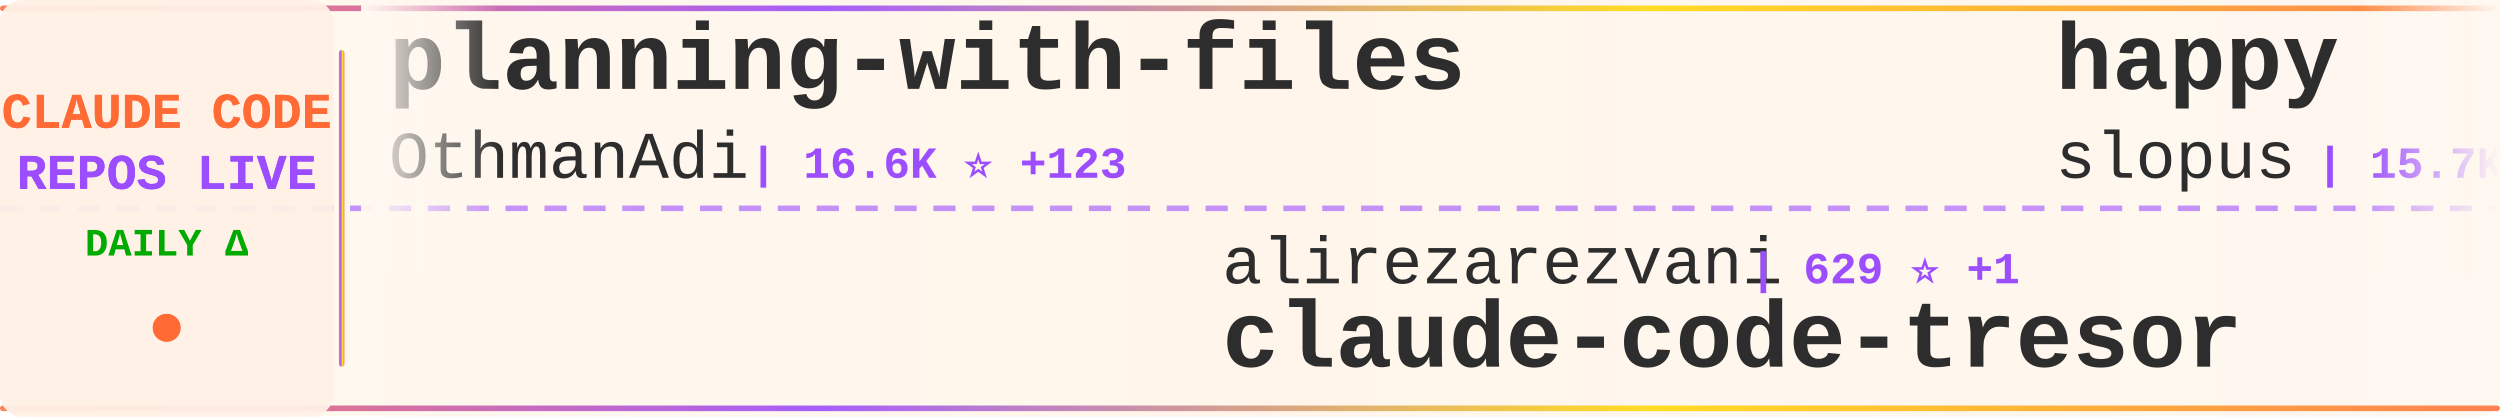
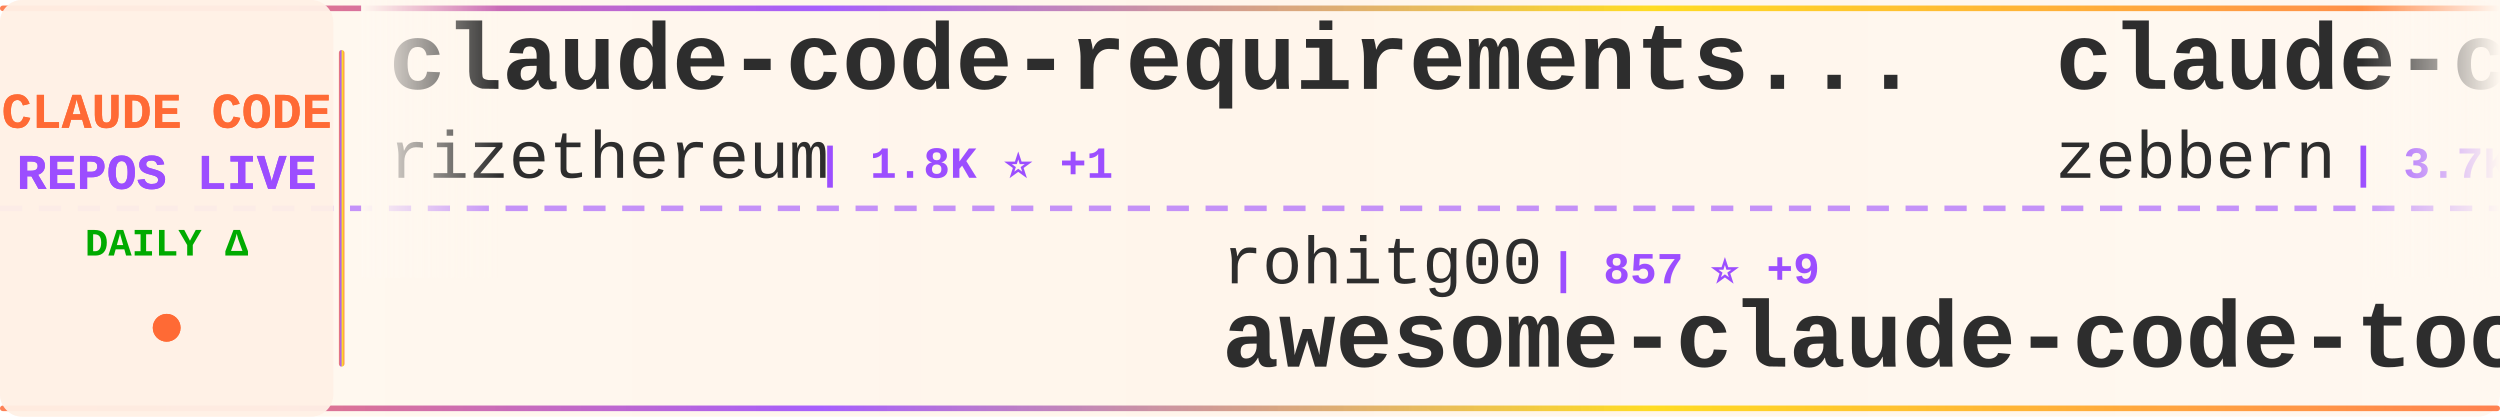
<svg xmlns="http://www.w3.org/2000/svg" width="900" height="150">
  <defs>
    <linearGradient id="tickerBg" x1="0%" y1="0%" x2="100%" y2="0%">
      <stop offset="0%" style="stop-color:#fff8f0;stop-opacity:0.98" />
      <stop offset="50%" style="stop-color:#fff5eb;stop-opacity:1" />
      <stop offset="100%" style="stop-color:#fff8f0;stop-opacity:0.98" />
    </linearGradient>
    <linearGradient id="borderGrad" x1="0%" y1="0%" x2="100%" y2="0%">
      <stop offset="0%" style="stop-color:#FF6B35;stop-opacity:0.85">
        <animate attributeName="stop-opacity" values="0.85;1;0.85" dur="2s" repeatCount="indefinite" />
      </stop>
      <stop offset="33%" style="stop-color:#9C4EFF;stop-opacity:0.9">
        <animate attributeName="stop-opacity" values="0.9;1;0.9" dur="2.2s" repeatCount="indefinite" />
      </stop>
      <stop offset="66%" style="stop-color:#FFD700;stop-opacity:0.85">
        <animate attributeName="stop-opacity" values="0.85;1;0.85" dur="1.8s" repeatCount="indefinite" />
      </stop>
      <stop offset="100%" style="stop-color:#FF6B35;stop-opacity:0.85">
        <animate attributeName="stop-opacity" values="0.85;1;0.85" dur="2s" repeatCount="indefinite" />
      </stop>
    </linearGradient>
    <filter id="textGlow">
      <feGaussianBlur stdDeviation="0.15" result="coloredBlur" />
      <feMerge>
        <feMergeNode in="coloredBlur" />
        <feMergeNode in="SourceGraphic" />
      </feMerge>
    </filter>
    <filter id="metricGlow">
      <feGaussianBlur stdDeviation="0.2" result="coloredBlur" />
      <feMerge>
        <feMergeNode in="coloredBlur" />
        <feMergeNode in="SourceGraphic" />
      </feMerge>
    </filter>
    <linearGradient id="leftFade" x1="0%" y1="0%" x2="100%" y2="0%">
      <stop offset="0%" style="stop-color:#fff8f0;stop-opacity:1" />
      <stop offset="100%" style="stop-color:#fff8f0;stop-opacity:0" />
    </linearGradient>
    <linearGradient id="rightFade" x1="0%" y1="0%" x2="100%" y2="0%">
      <stop offset="0%" style="stop-color:#fff8f0;stop-opacity:0" />
      <stop offset="100%" style="stop-color:#fff8f0;stop-opacity:1" />
    </linearGradient>
  </defs>
  <rect width="900" height="150" fill="url(#tickerBg)" rx="8" />
  <rect x="0" y="2" width="900" height="2" fill="url(#borderGrad)" rx="1" />
  <rect x="0" y="146" width="900" height="2" fill="url(#borderGrad)" rx="1" />
  <line x1="0" y1="75" x2="900" y2="75" stroke="#9C4EFF" stroke-width="2" stroke-dasharray="8 6" opacity="0.6" />
  <rect x="0" y="0" width="120" height="150" fill="#fff0e6" opacity="0.95" rx="8" />
  <text x="60" y="46" font-family="'Courier New', monospace" font-size="18" font-weight="bold" fill="#FF6B35" text-anchor="middle" filter="url(#textGlow)">
    CLAUDE CODE
  </text>
  <text x="60" y="68" font-family="'Courier New', monospace" font-size="18" font-weight="bold" fill="#9C4EFF" text-anchor="middle" filter="url(#textGlow)">
    REPOS LIVE
  </text>
  <text x="60" y="92" font-family="'Courier New', monospace" font-size="14" font-weight="bold" fill="#00aa00" text-anchor="middle">
    DAILY Δ
  </text>
  <circle cx="60" cy="118" r="5" fill="#FF6B35" filter="url(#metricGlow)">
    <animate attributeName="r" values="4;6;4" dur="1.5s" repeatCount="indefinite" />
    <animate attributeName="opacity" values="0.6;1;0.6" dur="1.5s" repeatCount="indefinite" />
  </circle>
  <rect x="122" y="18" width="2" height="114" fill="url(#borderGrad)" rx="1" />
  <clipPath id="tickerClip">
    <rect x="130" y="0" width="770" height="150" />
  </clipPath>
  <g clip-path="url(#tickerClip)">
    <g id="tickerItems">
      <animateTransform attributeName="transform" attributeType="XML" type="translate" from="0 0" to="-3000 0" dur="54s" repeatCount="indefinite" />
      <g transform="translate(0, 0)">
-         <text x="140" y="32" font-family="'Courier New', monospace" font-size="34" font-weight="bold" fill="#2d2d2d">planning-with-files</text>
-         <text x="140" y="64" font-family="'Courier New', monospace" font-size="24" font-weight="normal" fill="#2d2d2d" opacity="1.0">OthmanAdi</text>
-         <text x="270" y="64" font-family="'Courier New', monospace" font-size="16" font-weight="bold" fill="#9C4EFF"> | 16.6K ⭐ +123</text>
+         <text x="140" y="32" font-family="'Courier New', monospace" font-size="34" font-weight="bold" fill="#2d2d2d">claude-code-requirements...</text>
+         <text x="140" y="64" font-family="'Courier New', monospace" font-size="24" font-weight="normal" fill="#2d2d2d" opacity="1.0">rizethereum</text>
+         <text x="294" y="64" font-family="'Courier New', monospace" font-size="16" font-weight="bold" fill="#9C4EFF"> | 1.8K ⭐ +1</text>
      </g>
      <g transform="translate(300, 0)">
-         <text x="140" y="102" font-family="'Courier New', monospace" font-size="24" font-weight="normal" fill="#2d2d2d" opacity="1.0">alirezarezvani</text>
-         <text x="330" y="102" font-family="'Courier New', monospace" font-size="16" font-weight="bold" fill="#9C4EFF"> | 629 ⭐ +1</text>
-         <text x="140" y="132" font-family="'Courier New', monospace" font-size="34" font-weight="bold" fill="#2d2d2d">claude-code-tresor</text>
+         <text x="140" y="102" font-family="'Courier New', monospace" font-size="24" font-weight="normal" fill="#2d2d2d" opacity="1.0">rohitg00</text>
+         <text x="258" y="102" font-family="'Courier New', monospace" font-size="16" font-weight="bold" fill="#9C4EFF"> | 857 ⭐ +9</text>
+         <text x="140" y="132" font-family="'Courier New', monospace" font-size="34" font-weight="bold" fill="#2d2d2d">awesome-claude-code-tool...</text>
      </g>
      <g transform="translate(600, 0)">
-         <text x="140" y="32" font-family="'Courier New', monospace" font-size="34" font-weight="bold" fill="#2d2d2d">happy</text>
-         <text x="140" y="64" font-family="'Courier New', monospace" font-size="24" font-weight="normal" fill="#2d2d2d" opacity="1.0">slopus</text>
-         <text x="234" y="64" font-family="'Courier New', monospace" font-size="16" font-weight="bold" fill="#9C4EFF"> | 15.7K ⭐ +117</text>
+         <text x="140" y="32" font-family="'Courier New', monospace" font-size="34" font-weight="bold" fill="#2d2d2d">claude-code-guide</text>
+         <text x="140" y="64" font-family="'Courier New', monospace" font-size="24" font-weight="normal" fill="#2d2d2d" opacity="1.0">zebbern</text>
+         <text x="246" y="64" font-family="'Courier New', monospace" font-size="16" font-weight="bold" fill="#9C4EFF"> | 3.7K ⭐ +8</text>
      </g>
      <g transform="translate(900, 0)">
-         <text x="140" y="102" font-family="'Courier New', monospace" font-size="24" font-weight="normal" fill="#2d2d2d" opacity="1.0">ComposioHQ</text>
-         <text x="282" y="102" font-family="'Courier New', monospace" font-size="16" font-weight="bold" fill="#9C4EFF"> | 46.1K ⭐ +401</text>
-         <text x="140" y="132" font-family="'Courier New', monospace" font-size="34" font-weight="bold" fill="#2d2d2d">awesome-claude-skills</text>
+         <text x="140" y="102" font-family="'Courier New', monospace" font-size="24" font-weight="normal" fill="#2d2d2d" opacity="1.0">ding113</text>
+         <text x="246" y="102" font-family="'Courier New', monospace" font-size="16" font-weight="bold" fill="#9C4EFF"> | 2.0K ⭐ +39</text>
+         <text x="140" y="132" font-family="'Courier New', monospace" font-size="34" font-weight="bold" fill="#2d2d2d">claude-code-hub</text>
      </g>
      <g transform="translate(1200, 0)">
-         <text x="140" y="32" font-family="'Courier New', monospace" font-size="34" font-weight="bold" fill="#2d2d2d">awesome-claude-code-suba...</text>
-         <text x="140" y="64" font-family="'Courier New', monospace" font-size="24" font-weight="normal" fill="#2d2d2d" opacity="1.0">VoltAgent</text>
-         <text x="270" y="64" font-family="'Courier New', monospace" font-size="16" font-weight="bold" fill="#9C4EFF"> | 14.4K ⭐ +137</text>
+         <text x="140" y="32" font-family="'Courier New', monospace" font-size="34" font-weight="bold" fill="#2d2d2d">Claude-Code-x-OpenClaw-G...</text>
+         <text x="140" y="64" font-family="'Courier New', monospace" font-size="24" font-weight="normal" fill="#2d2d2d" opacity="1.0">KimYx0207</text>
+         <text x="270" y="64" font-family="'Courier New', monospace" font-size="16" font-weight="bold" fill="#9C4EFF"> | 2.2K ⭐ +45</text>
      </g>
      <g transform="translate(1500, 0)">
-         <text x="140" y="102" font-family="'Courier New', monospace" font-size="24" font-weight="normal" fill="#2d2d2d" opacity="1.0">catlog22</text>
-         <text x="258" y="102" font-family="'Courier New', monospace" font-size="16" font-weight="bold" fill="#9C4EFF"> | 1.5K ⭐ +5</text>
-         <text x="140" y="132" font-family="'Courier New', monospace" font-size="34" font-weight="bold" fill="#2d2d2d">Claude-Code-Workflow</text>
+         <text x="140" y="102" font-family="'Courier New', monospace" font-size="24" font-weight="normal" fill="#2d2d2d" opacity="1.0">Alishahryar1</text>
+         <text x="306" y="102" font-family="'Courier New', monospace" font-size="16" font-weight="bold" fill="#9C4EFF"> | 1.0K ⭐ +28</text>
+         <text x="140" y="132" font-family="'Courier New', monospace" font-size="34" font-weight="bold" fill="#2d2d2d">free-claude-code</text>
      </g>
      <g transform="translate(1800, 0)">
-         <text x="140" y="32" font-family="'Courier New', monospace" font-size="34" font-weight="bold" fill="#2d2d2d">free-claude-code</text>
-         <text x="140" y="64" font-family="'Courier New', monospace" font-size="24" font-weight="normal" fill="#2d2d2d" opacity="1.0">Alishahryar1</text>
-         <text x="306" y="64" font-family="'Courier New', monospace" font-size="16" font-weight="bold" fill="#9C4EFF"> | 1.0K ⭐ +23</text>
+         <text x="140" y="32" font-family="'Courier New', monospace" font-size="34" font-weight="bold" fill="#2d2d2d">claude-code-spec-workflo...</text>
+         <text x="140" y="64" font-family="'Courier New', monospace" font-size="24" font-weight="normal" fill="#2d2d2d" opacity="1.0">Pimzino</text>
+         <text x="246" y="64" font-family="'Courier New', monospace" font-size="16" font-weight="bold" fill="#9C4EFF"> | 3.6K ⭐ +7</text>
      </g>
      <g transform="translate(2100, 0)">
-         <text x="140" y="102" font-family="'Courier New', monospace" font-size="24" font-weight="normal" fill="#2d2d2d" opacity="1.0">anthropics</text>
-         <text x="282" y="102" font-family="'Courier New', monospace" font-size="16" font-weight="bold" fill="#9C4EFF"> | 1.8K ⭐ +14</text>
-         <text x="140" y="132" font-family="'Courier New', monospace" font-size="34" font-weight="bold" fill="#2d2d2d">claude-agent-sdk-demos</text>
+         <text x="140" y="102" font-family="'Courier New', monospace" font-size="24" font-weight="normal" fill="#2d2d2d" opacity="1.0">router-for-me</text>
+         <text x="318" y="102" font-family="'Courier New', monospace" font-size="16" font-weight="bold" fill="#9C4EFF"> | 18.3K ⭐ +451</text>
+         <text x="140" y="132" font-family="'Courier New', monospace" font-size="34" font-weight="bold" fill="#2d2d2d">CLIProxyAPI</text>
      </g>
      <g transform="translate(2400, 0)">
        <text x="140" y="32" font-family="'Courier New', monospace" font-size="34" font-weight="bold" fill="#2d2d2d">agents</text>
        <text x="140" y="64" font-family="'Courier New', monospace" font-size="24" font-weight="normal" fill="#2d2d2d" opacity="1.0">wshobson</text>
-         <text x="258" y="64" font-family="'Courier New', monospace" font-size="16" font-weight="bold" fill="#9C4EFF"> | 31.7K ⭐ +115</text>
+         <text x="258" y="64" font-family="'Courier New', monospace" font-size="16" font-weight="bold" fill="#9C4EFF"> | 31.7K ⭐ +119</text>
      </g>
      <g transform="translate(2700, 0)">
-         <text x="140" y="102" font-family="'Courier New', monospace" font-size="24" font-weight="normal" fill="#2d2d2d" opacity="1.0">ChrisWiles</text>
-         <text x="282" y="102" font-family="'Courier New', monospace" font-size="16" font-weight="bold" fill="#9C4EFF"> | 5.5K ⭐ +3</text>
-         <text x="140" y="132" font-family="'Courier New', monospace" font-size="34" font-weight="bold" fill="#2d2d2d">claude-code-showcase</text>
+         <text x="140" y="102" font-family="'Courier New', monospace" font-size="24" font-weight="normal" fill="#2d2d2d" opacity="1.0">edmund-io</text>
+         <text x="270" y="102" font-family="'Courier New', monospace" font-size="16" font-weight="bold" fill="#9C4EFF"> | 1.3K ⭐</text>
+         <text x="140" y="132" font-family="'Courier New', monospace" font-size="34" font-weight="bold" fill="#2d2d2d">edmunds-claude-code</text>
      </g>
      <g transform="translate(3000, 0)">
-         <text x="140" y="32" font-family="'Courier New', monospace" font-size="34" font-weight="bold" fill="#2d2d2d">planning-with-files</text>
-         <text x="140" y="64" font-family="'Courier New', monospace" font-size="24" font-weight="normal" fill="#2d2d2d" opacity="1.0">OthmanAdi</text>
-         <text x="270" y="64" font-family="'Courier New', monospace" font-size="16" font-weight="bold" fill="#9C4EFF"> | 16.6K ⭐ +123</text>
+         <text x="140" y="32" font-family="'Courier New', monospace" font-size="34" font-weight="bold" fill="#2d2d2d">claude-code-requirements...</text>
+         <text x="140" y="64" font-family="'Courier New', monospace" font-size="24" font-weight="normal" fill="#2d2d2d" opacity="1.0">rizethereum</text>
+         <text x="294" y="64" font-family="'Courier New', monospace" font-size="16" font-weight="bold" fill="#9C4EFF"> | 1.8K ⭐ +1</text>
      </g>
      <g transform="translate(3300, 0)">
-         <text x="140" y="102" font-family="'Courier New', monospace" font-size="24" font-weight="normal" fill="#2d2d2d" opacity="1.0">alirezarezvani</text>
-         <text x="330" y="102" font-family="'Courier New', monospace" font-size="16" font-weight="bold" fill="#9C4EFF"> | 629 ⭐ +1</text>
-         <text x="140" y="132" font-family="'Courier New', monospace" font-size="34" font-weight="bold" fill="#2d2d2d">claude-code-tresor</text>
+         <text x="140" y="102" font-family="'Courier New', monospace" font-size="24" font-weight="normal" fill="#2d2d2d" opacity="1.0">rohitg00</text>
+         <text x="258" y="102" font-family="'Courier New', monospace" font-size="16" font-weight="bold" fill="#9C4EFF"> | 857 ⭐ +9</text>
+         <text x="140" y="132" font-family="'Courier New', monospace" font-size="34" font-weight="bold" fill="#2d2d2d">awesome-claude-code-tool...</text>
      </g>
      <g transform="translate(3600, 0)">
-         <text x="140" y="32" font-family="'Courier New', monospace" font-size="34" font-weight="bold" fill="#2d2d2d">happy</text>
-         <text x="140" y="64" font-family="'Courier New', monospace" font-size="24" font-weight="normal" fill="#2d2d2d" opacity="1.0">slopus</text>
-         <text x="234" y="64" font-family="'Courier New', monospace" font-size="16" font-weight="bold" fill="#9C4EFF"> | 15.7K ⭐ +117</text>
+         <text x="140" y="32" font-family="'Courier New', monospace" font-size="34" font-weight="bold" fill="#2d2d2d">claude-code-guide</text>
+         <text x="140" y="64" font-family="'Courier New', monospace" font-size="24" font-weight="normal" fill="#2d2d2d" opacity="1.0">zebbern</text>
+         <text x="246" y="64" font-family="'Courier New', monospace" font-size="16" font-weight="bold" fill="#9C4EFF"> | 3.7K ⭐ +8</text>
      </g>
      <g transform="translate(3900, 0)">
-         <text x="140" y="102" font-family="'Courier New', monospace" font-size="24" font-weight="normal" fill="#2d2d2d" opacity="1.0">ComposioHQ</text>
-         <text x="282" y="102" font-family="'Courier New', monospace" font-size="16" font-weight="bold" fill="#9C4EFF"> | 46.1K ⭐ +401</text>
-         <text x="140" y="132" font-family="'Courier New', monospace" font-size="34" font-weight="bold" fill="#2d2d2d">awesome-claude-skills</text>
+         <text x="140" y="102" font-family="'Courier New', monospace" font-size="24" font-weight="normal" fill="#2d2d2d" opacity="1.0">ding113</text>
+         <text x="246" y="102" font-family="'Courier New', monospace" font-size="16" font-weight="bold" fill="#9C4EFF"> | 2.0K ⭐ +39</text>
+         <text x="140" y="132" font-family="'Courier New', monospace" font-size="34" font-weight="bold" fill="#2d2d2d">claude-code-hub</text>
      </g>
    </g>
  </g>
  <rect x="130" y="0" width="50" height="100" fill="url(#leftFade)" />
  <rect x="850" y="0" width="50" height="100" fill="url(#rightFade)" />
</svg>
